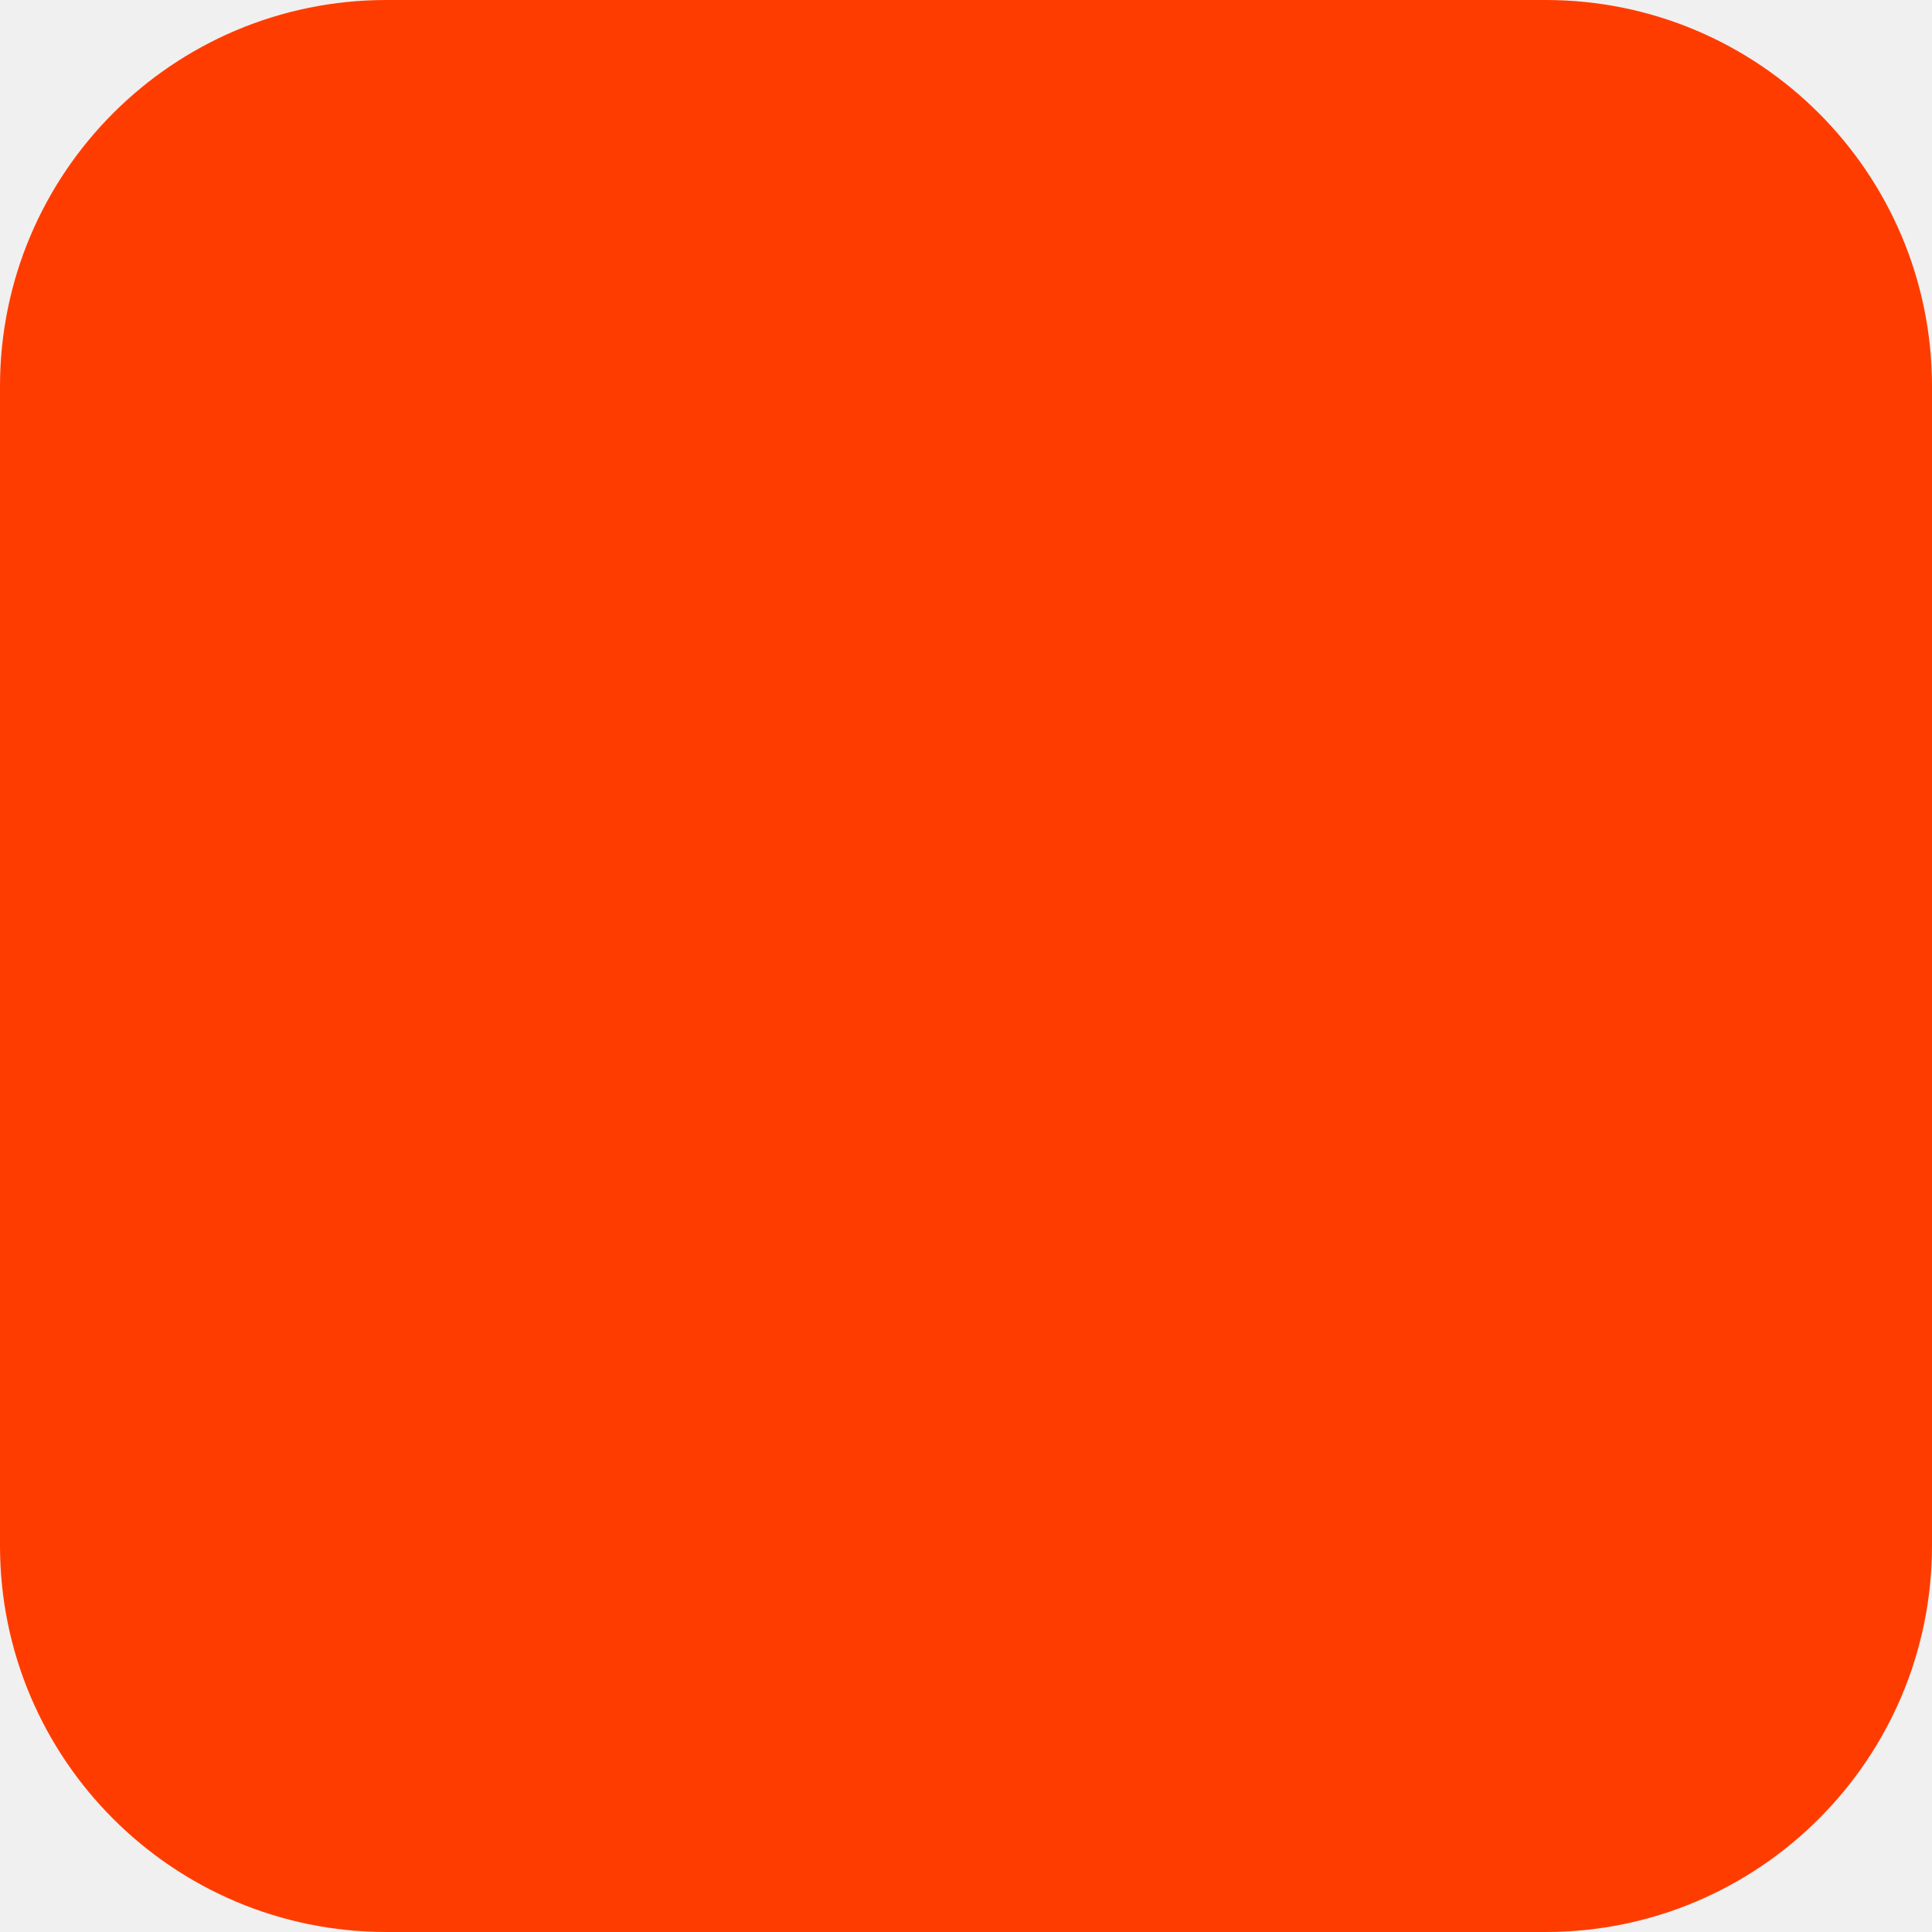
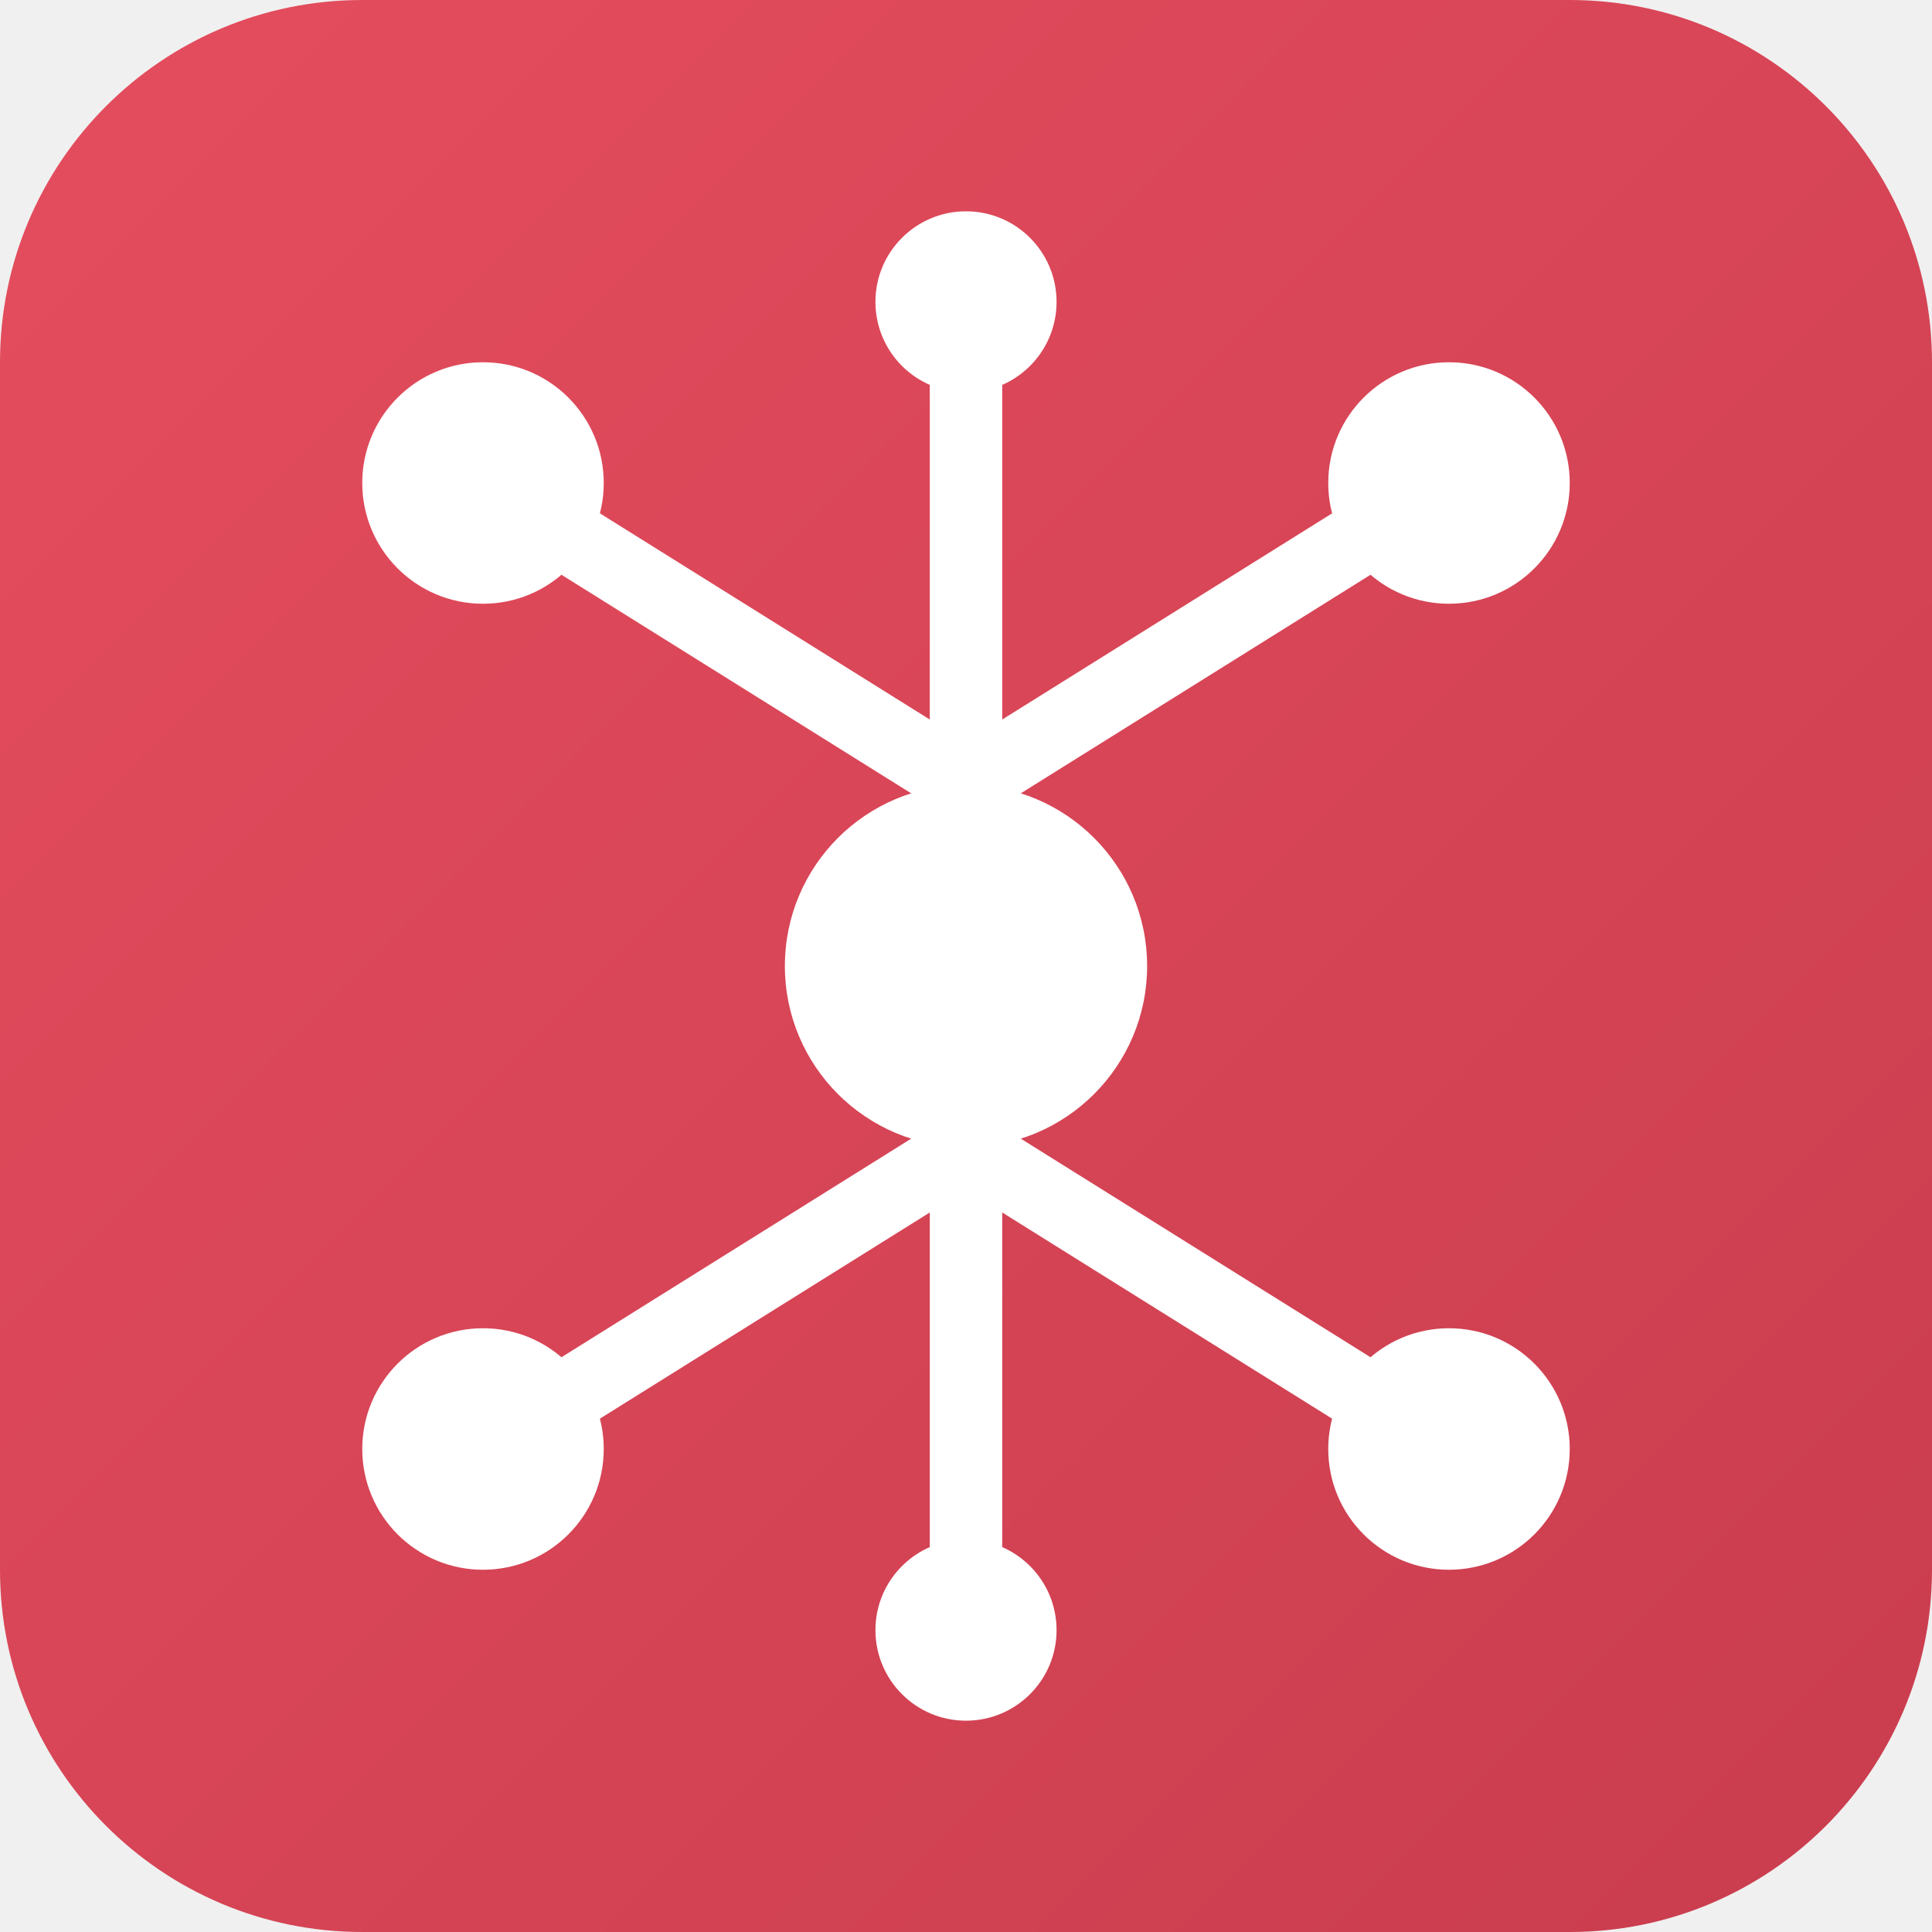
- <svg xmlns="http://www.w3.org/2000/svg" width="180" height="180" viewBox="0 0 180 180" fill="none">
-   <rect width="180" height="180" rx="36" fill="#FF3C00" />
+ <svg xmlns="http://www.w3.org/2000/svg" width="32" height="32" viewBox="0 0 32 32" fill="none">
+   <rect width="32" height="32" rx="6" fill="url(#gradient)" />
+   <circle cx="16" cy="16" r="3" fill="white" />
+   <circle cx="8" cy="8" r="2" fill="white" />
+   <circle cx="24" cy="8" r="2" fill="white" />
+   <circle cx="8" cy="24" r="2" fill="white" />
+   <circle cx="24" cy="24" r="2" fill="white" />
+   <circle cx="16" cy="5" r="1.5" fill="white" />
+   <circle cx="16" cy="27" r="1.5" fill="white" />
+   <line x1="16" y1="13" x2="8" y2="8" stroke="white" stroke-width="1.2" stroke-linecap="round" />
+   <line x1="16" y1="13" x2="24" y2="8" stroke="white" stroke-width="1.2" stroke-linecap="round" />
+   <line x1="16" y1="19" x2="8" y2="24" stroke="white" stroke-width="1.2" stroke-linecap="round" />
+   <line x1="16" y1="19" x2="24" y2="24" stroke="white" stroke-width="1.2" stroke-linecap="round" />
+   <line x1="16" y1="13" x2="16" y2="5" stroke="white" stroke-width="1.2" stroke-linecap="round" />
+   <line x1="16" y1="19" x2="16" y2="27" stroke="white" stroke-width="1.2" stroke-linecap="round" />
+   <defs>
+     <linearGradient id="gradient" x1="0" y1="0" x2="32" y2="32" gradientUnits="userSpaceOnUse">
+       <stop stop-color="#E54D5E" />
+       <stop offset="1" stop-color="#C93D4E" />
+     </linearGradient>
+   </defs>
</svg>
